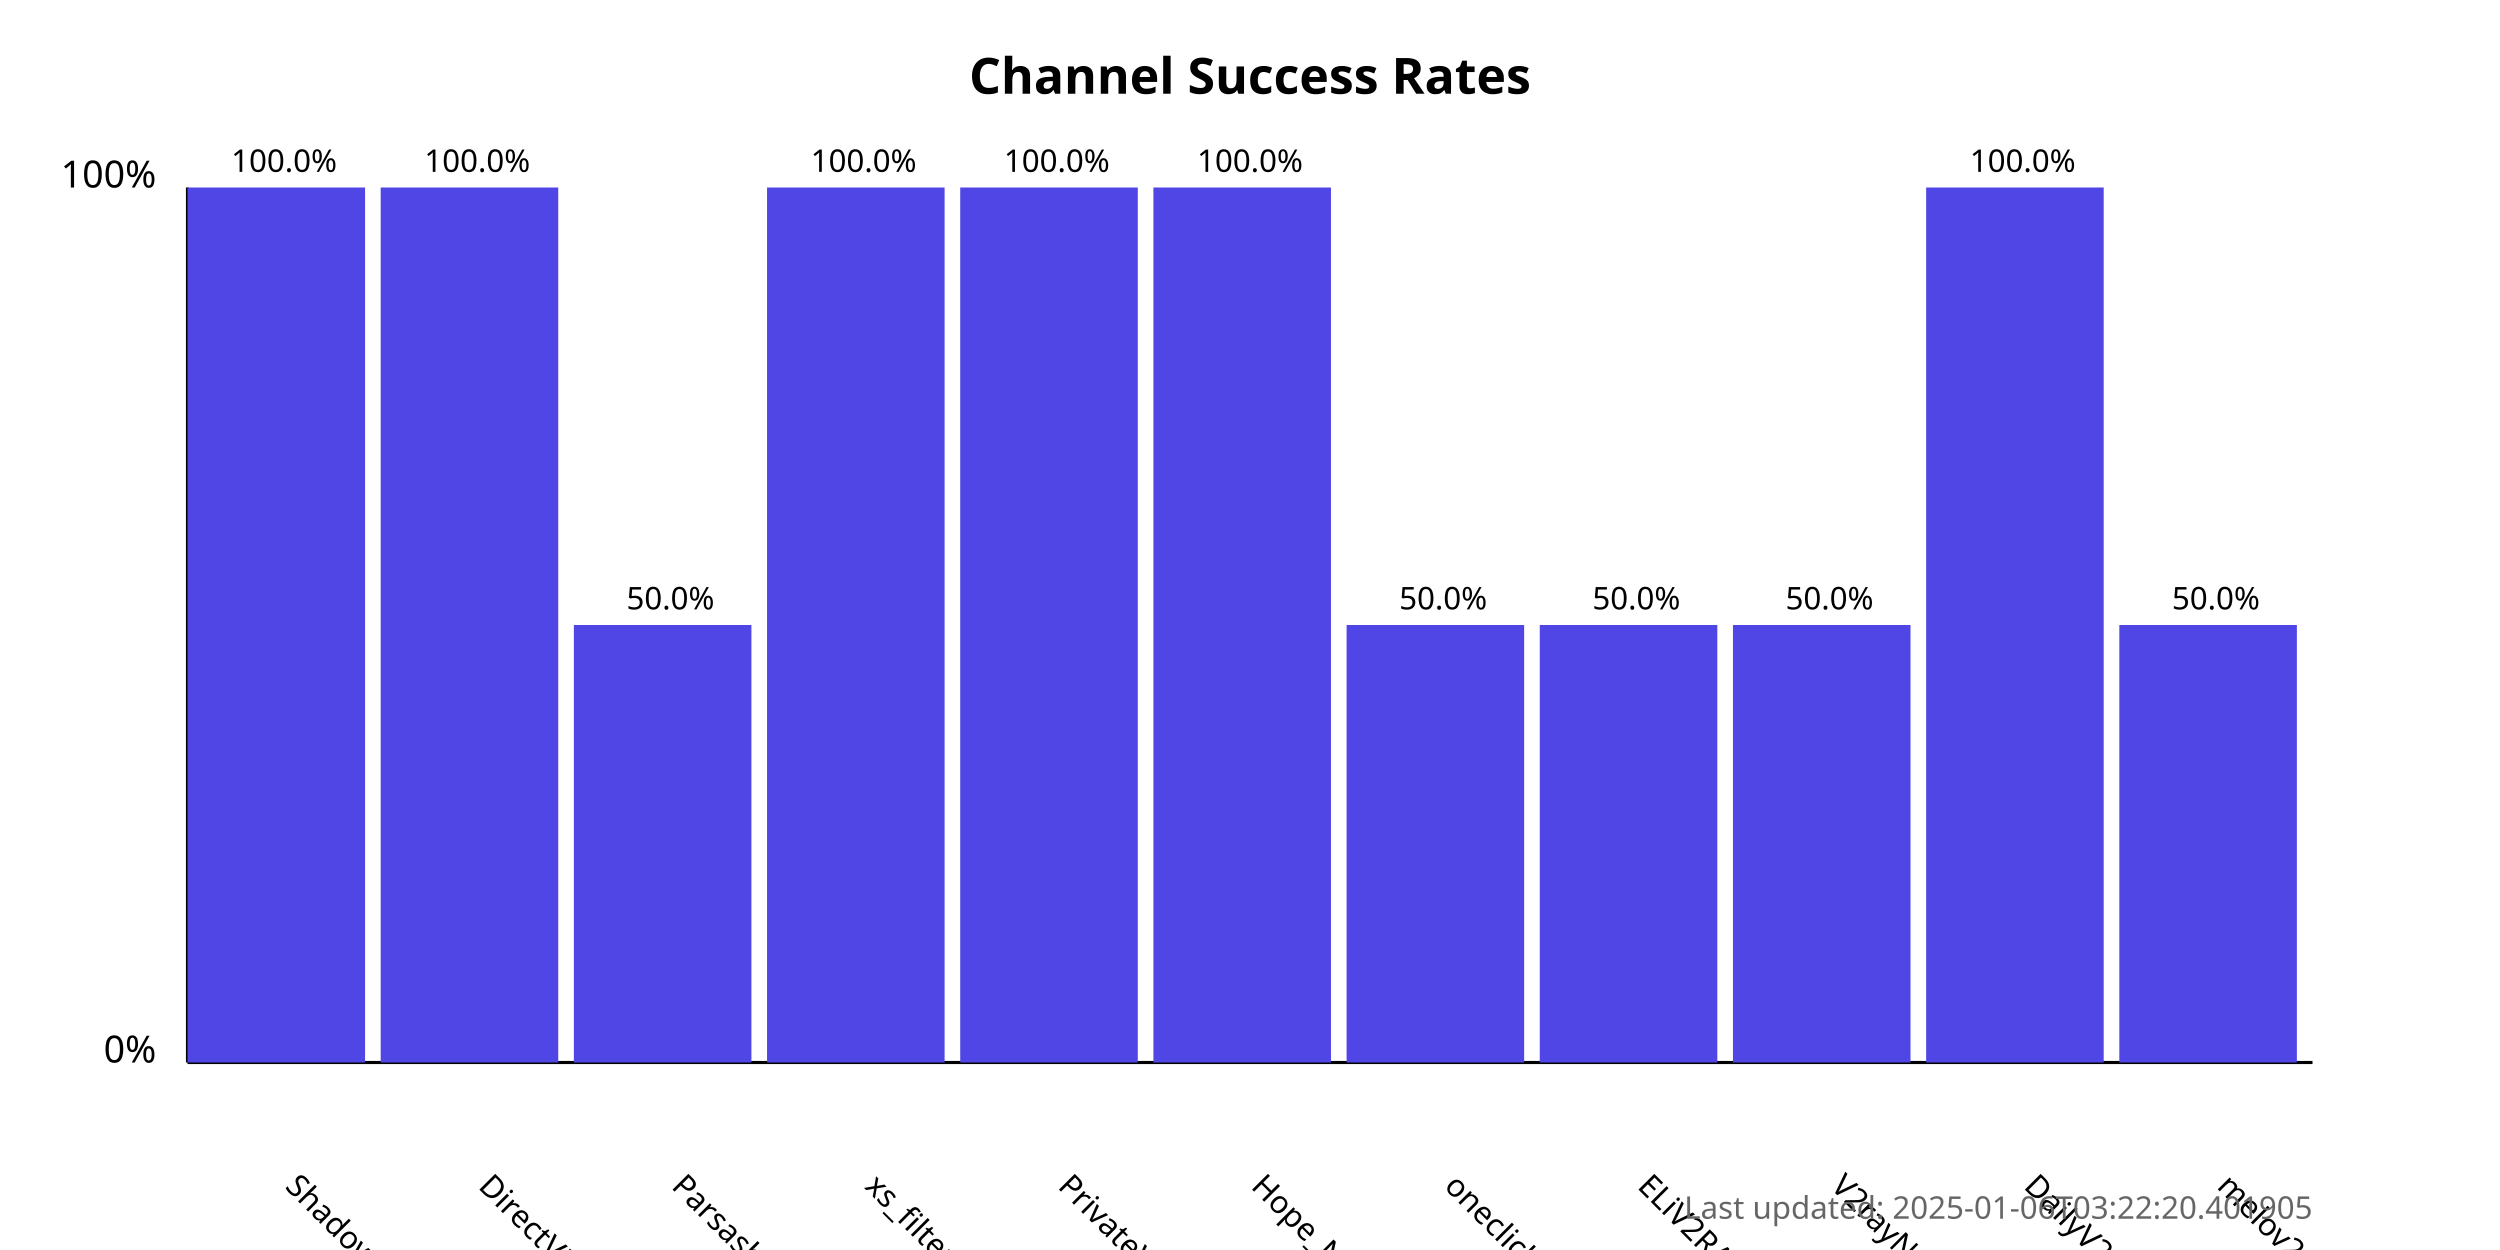
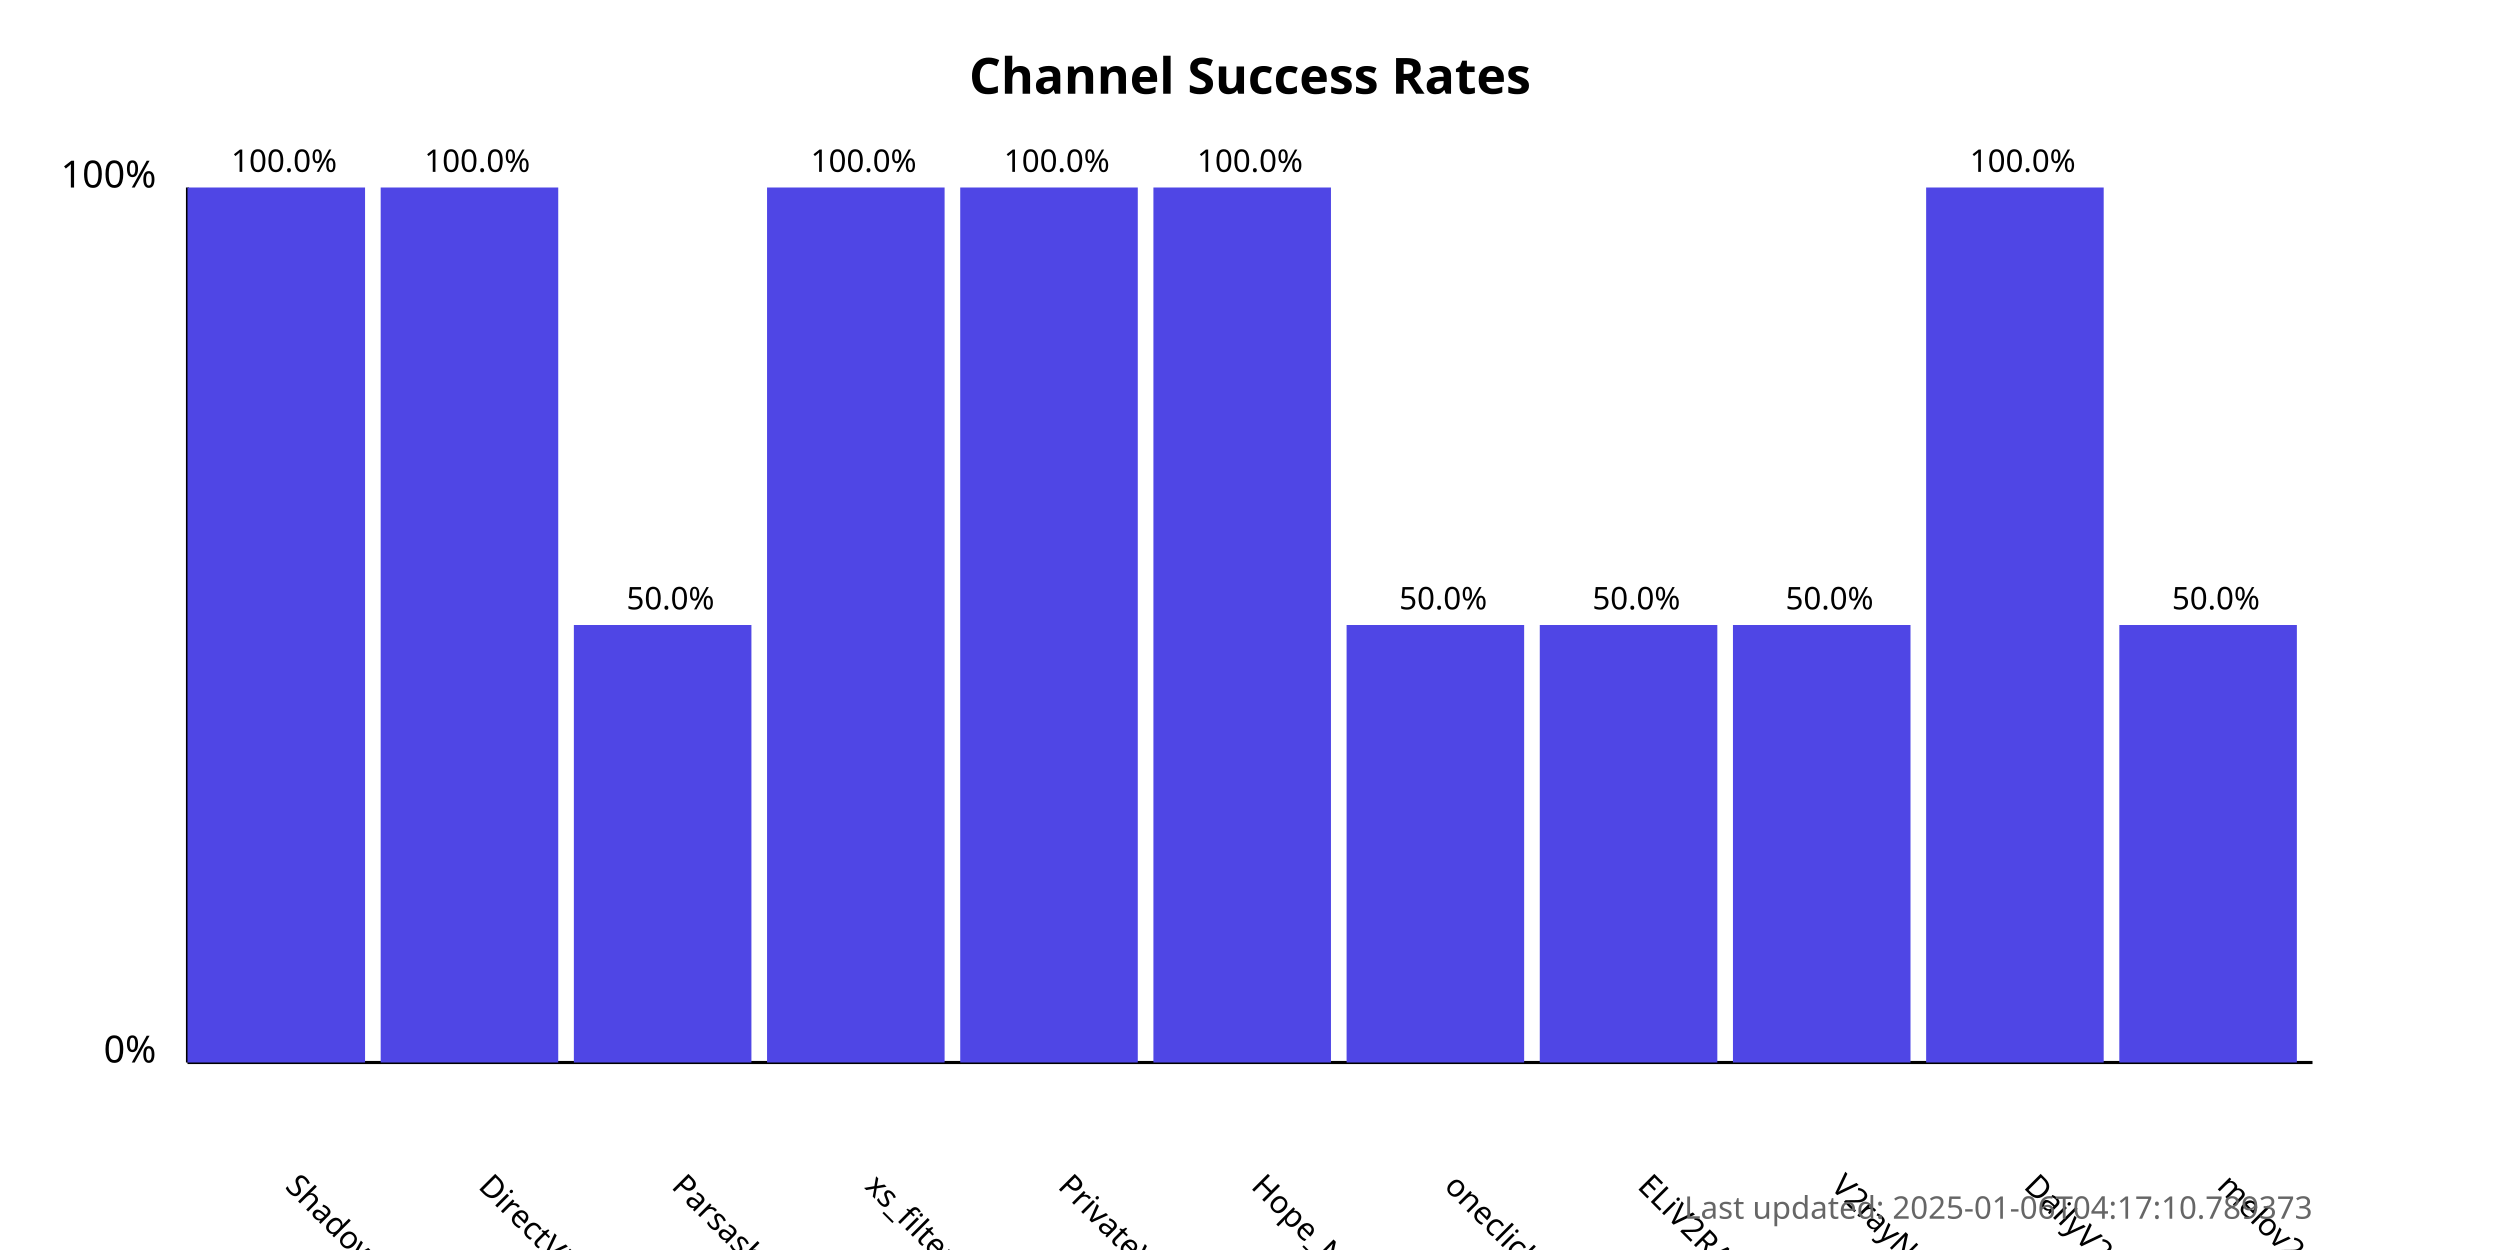
<svg xmlns="http://www.w3.org/2000/svg" width="800" height="400">
  <style>
            .chart-title { font: bold 16px sans-serif; }
            .axis-label { font: 12px sans-serif; }
            .tick-label { font: 10px sans-serif; }
            .bar { fill: #4f46e5; }
            .bar:hover { fill: #6366f1; }
            .timestamp { font: 10px sans-serif; fill: #666; }
        </style>
  <text x="400.0" y="30" text-anchor="middle" class="chart-title">
            Channel Success Rates
        </text>
  <line x1="60" y1="340" x2="60" y2="60" stroke="black" stroke-width="1" />
  <line x1="60" y1="340" x2="740" y2="340" stroke="black" stroke-width="1" />
  <text x="50" y="340" text-anchor="end" class="axis-label">0%</text>
  <text x="50" y="60" text-anchor="end" class="axis-label">100%</text>
  <g>
    <rect x="60" y="60.0" width="56.818" height="280.0" class="bar" />
    <text x="90.909" y="380" transform="rotate(45, 90.90909, 380)" text-anchor="start" class="tick-label">
                ShadowProxy66
            </text>
    <text x="90.909" y="55.0" text-anchor="middle" class="tick-label">
                100.0%
            </text>
  </g>
  <g>
    <rect x="121.818" y="60.0" width="56.818" height="280.0" class="bar" />
    <text x="152.727" y="380" transform="rotate(45, 152.7273, 380)" text-anchor="start" class="tick-label">
                DirectVPN
            </text>
    <text x="152.727" y="55.0" text-anchor="middle" class="tick-label">
                100.0%
            </text>
  </g>
  <g>
    <rect x="183.636" y="200.0" width="56.818" height="140.0" class="bar" />
    <text x="214.545" y="380" transform="rotate(45, 214.5455, 380)" text-anchor="start" class="tick-label">
                Parsashonam
            </text>
    <text x="214.545" y="195.0" text-anchor="middle" class="tick-label">
                50.0%
            </text>
  </g>
  <g>
    <rect x="245.455" y="60.0" width="56.818" height="280.0" class="bar" />
    <text x="276.364" y="380" transform="rotate(45, 276.3636, 380)" text-anchor="start" class="tick-label">
                xs_filternet
            </text>
    <text x="276.364" y="55.0" text-anchor="middle" class="tick-label">
                100.0%
            </text>
  </g>
  <g>
    <rect x="307.273" y="60.0" width="56.818" height="280.0" class="bar" />
    <text x="338.182" y="380" transform="rotate(45, 338.1818, 380)" text-anchor="start" class="tick-label">
                PrivateVPNs
            </text>
    <text x="338.182" y="55.0" text-anchor="middle" class="tick-label">
                100.0%
            </text>
  </g>
  <g>
    <rect x="369.091" y="60.0" width="56.818" height="280.0" class="bar" />
    <text x="400.0" y="380" transform="rotate(45, 400.0, 380)" text-anchor="start" class="tick-label">
                Hope_Net
            </text>
    <text x="400.0" y="55.0" text-anchor="middle" class="tick-label">
                100.0%
            </text>
  </g>
  <g>
    <rect x="430.909" y="200.0" width="56.818" height="140.0" class="bar" />
    <text x="461.818" y="380" transform="rotate(45, 461.8182, 380)" text-anchor="start" class="tick-label">
                oneclickvpnkeys
            </text>
    <text x="461.818" y="195.0" text-anchor="middle" class="tick-label">
                50.0%
            </text>
  </g>
  <g>
    <rect x="492.727" y="200.0" width="56.818" height="140.0" class="bar" />
    <text x="523.636" y="380" transform="rotate(45, 523.6364, 380)" text-anchor="start" class="tick-label">
                ELiV2RAY
            </text>
    <text x="523.636" y="195.0" text-anchor="middle" class="tick-label">
                50.0%
            </text>
  </g>
  <g>
    <rect x="554.545" y="200.0" width="56.818" height="140.0" class="bar" />
    <text x="585.455" y="380" transform="rotate(45, 585.4545, 380)" text-anchor="start" class="tick-label">
                V2rayNGX
            </text>
    <text x="585.455" y="195.0" text-anchor="middle" class="tick-label">
                50.0%
            </text>
  </g>
  <g>
    <rect x="616.364" y="60.0" width="56.818" height="280.0" class="bar" />
    <text x="647.273" y="380" transform="rotate(45, 647.2727, 380)" text-anchor="start" class="tick-label">
                DailyV2RY
            </text>
    <text x="647.273" y="55.0" text-anchor="middle" class="tick-label">
                100.0%
            </text>
  </g>
  <g>
    <rect x="678.182" y="200.0" width="56.818" height="140.0" class="bar" />
    <text x="709.091" y="380" transform="rotate(45, 709.0909, 380)" text-anchor="start" class="tick-label">
                melov2ray
            </text>
    <text x="709.091" y="195.0" text-anchor="middle" class="tick-label">
                50.0%
            </text>
  </g>
  <text x="740" y="390" text-anchor="end" class="timestamp">
-             Last updated: 2025-01-06T03:22:20.401905
+             Last updated: 2025-01-06T04:17:10.789373
        </text>
</svg>
